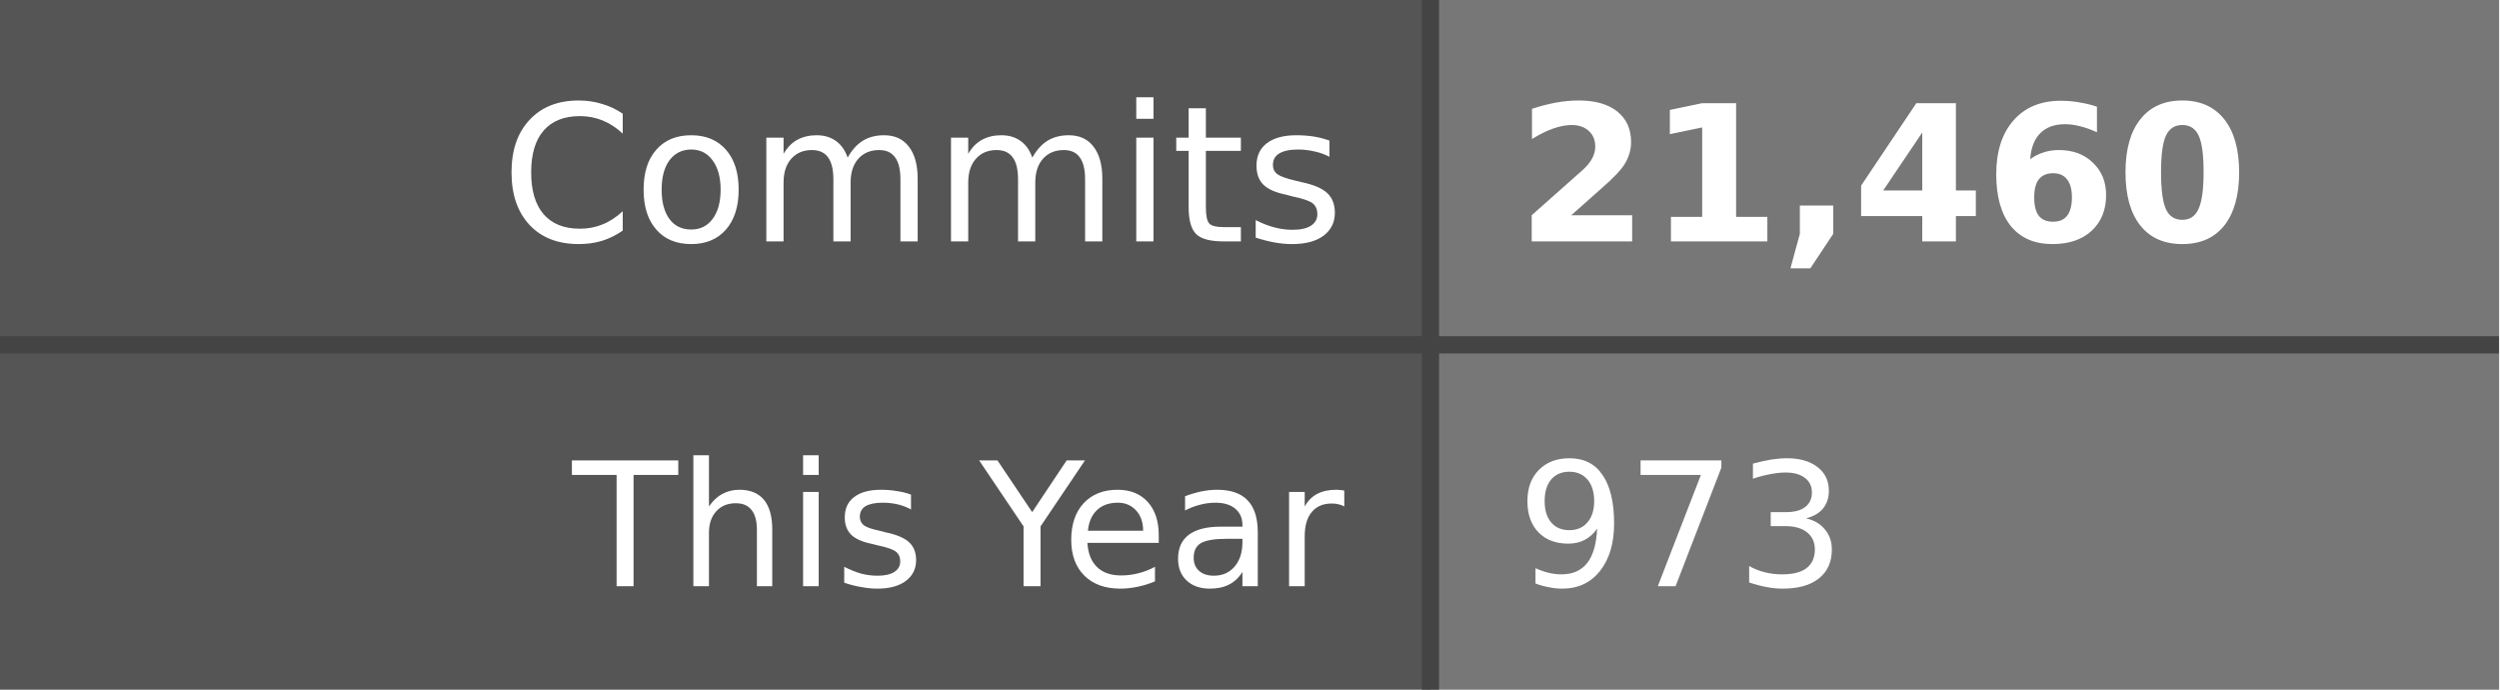
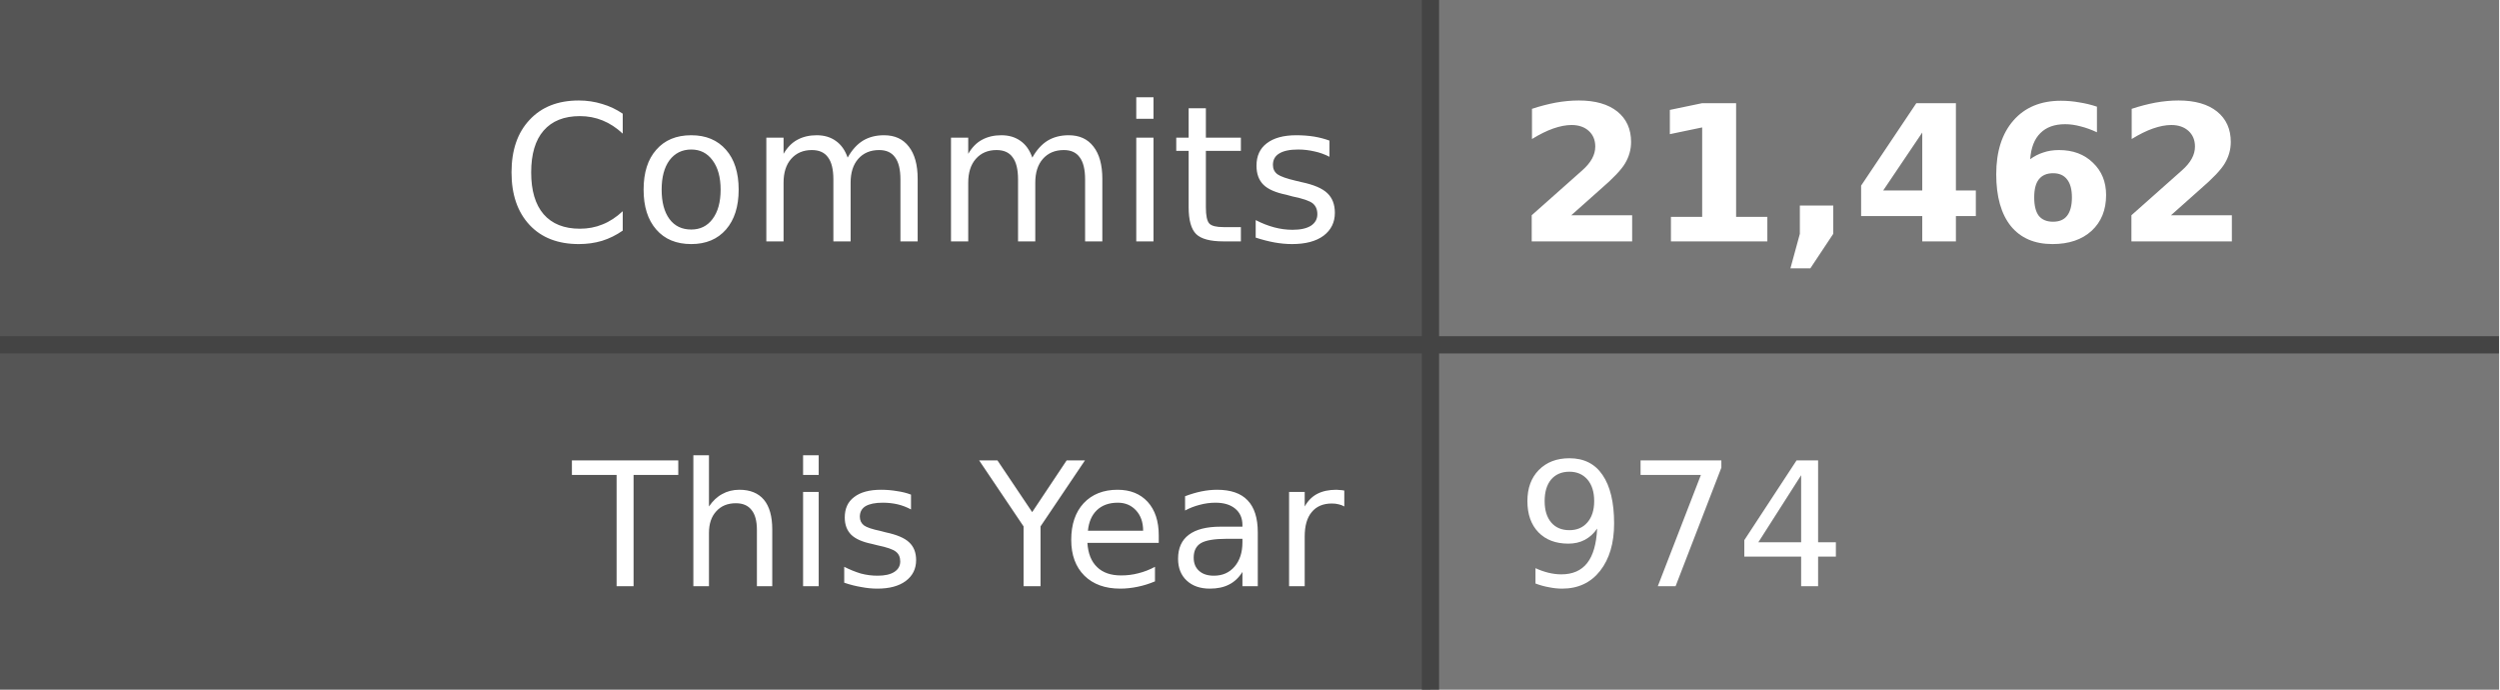
- <svg xmlns="http://www.w3.org/2000/svg" width="145" height="40" role="img" aria-label="Commits: 21,460, This Year: 973">
+ <svg xmlns="http://www.w3.org/2000/svg" width="145" height="40" role="img" aria-label="Commits: 21,462, This Year: 974">
  <style>
    .label-bg { fill: #555; }
    .value-bg { fill: #777; }
    .label-text { fill: #fff; }
    .value-text { fill: #fff; }
    .divider { stroke: #444; }
    
    @media (prefers-color-scheme: dark) {
      .label-bg { fill: #2d333b; }
      .value-bg { fill: #444c56; }
      .label-text { fill: #adbac7; }
      .value-text { fill: #cdd9e5; }
      .divider { stroke: #545d68; }
    }
    
    @media (prefers-color-scheme: light) {
      .label-bg { fill: #e1e4e8; }
      .value-bg { fill: #fafbfc; }
      .label-text { fill: #24292e; }
      .value-text { fill: #24292e; }
      .divider { stroke: #d1d5da; }
    }
  </style>
  <rect class="label-bg" width="83" height="20" x="0" y="0" />
  <rect class="value-bg" width="62" height="20" x="83" y="0" />
  <rect class="label-bg" width="83" height="20" x="0" y="20" />
  <rect class="value-bg" width="62" height="20" x="83" y="20" />
  <line class="divider" x1="0" y1="20" x2="145" y2="20" stroke-width="1" />
  <line class="divider" x1="83" y1="0" x2="83" y2="40" stroke-width="1" />
  <g font-family="Verdana,Geneva,DejaVu Sans,sans-serif" text-rendering="geometricPrecision" font-size="11">
    <text class="label-text" x="78" y="14" text-anchor="end">Commits</text>
-     <text class="value-text" x="88" y="14" text-anchor="start" font-weight="bold">21,460</text>
+     <text class="value-text" x="88" y="14" text-anchor="start" font-weight="bold">21,462</text>
    <text class="label-text" x="78" y="34" text-anchor="end" font-size="10">This Year</text>
-     <text class="value-text" x="88" y="34" text-anchor="start" font-size="10">973</text>
+     <text class="value-text" x="88" y="34" text-anchor="start" font-size="10">974</text>
  </g>
</svg>
